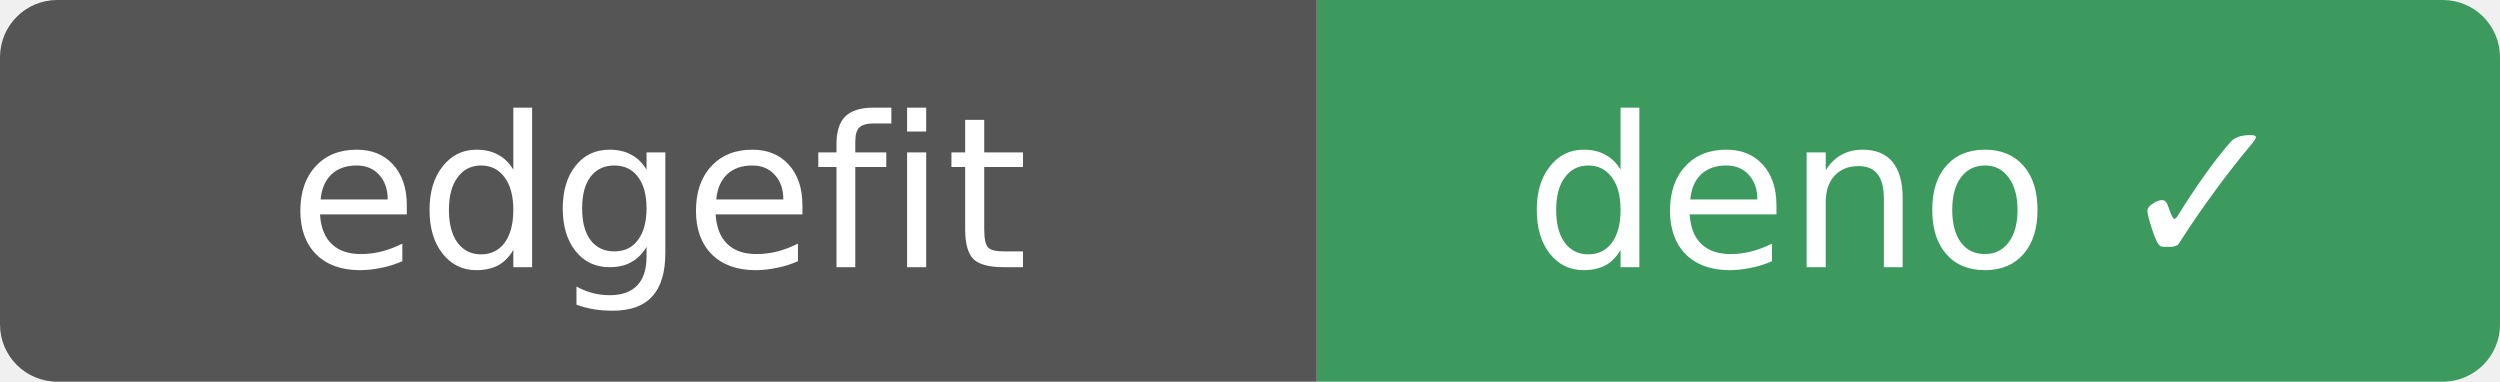
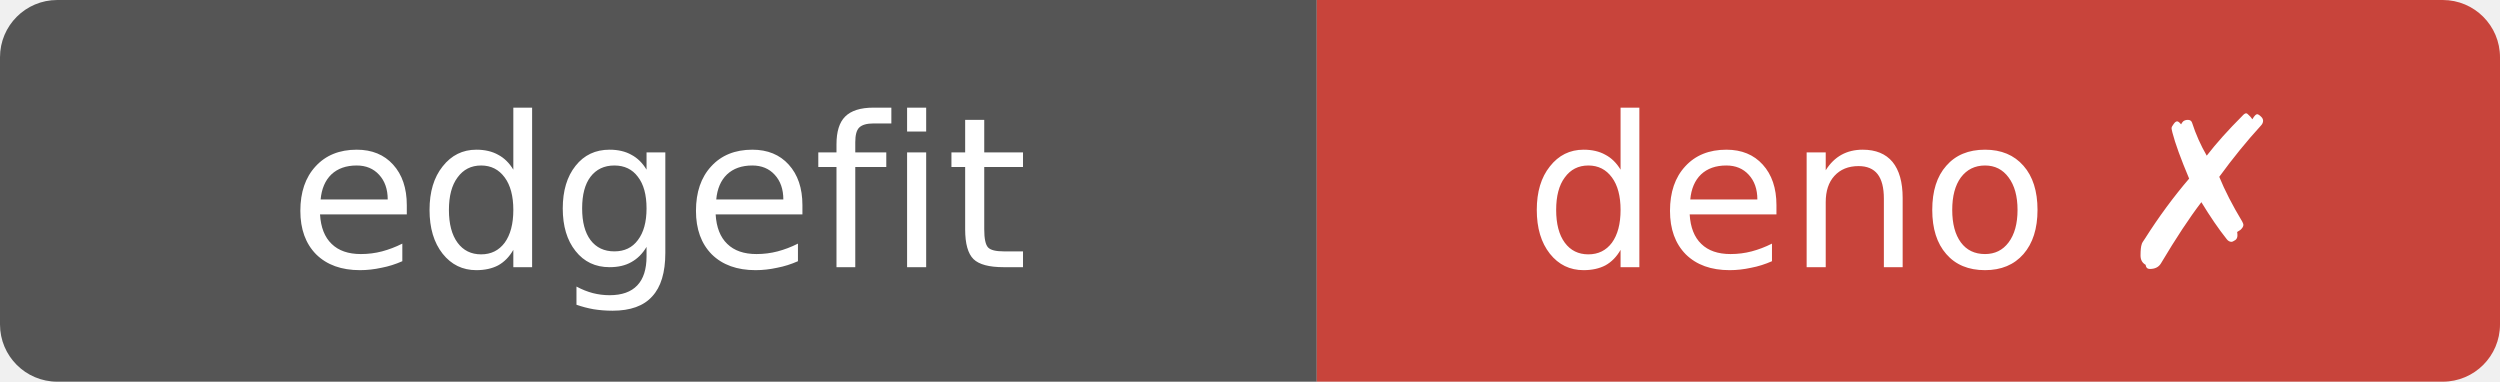
- <svg xmlns="http://www.w3.org/2000/svg" width="131" height="20" role="img" aria-label="edgefit: deno ✓">
+ <svg xmlns="http://www.w3.org/2000/svg" width="131" height="20" role="img" aria-label="edgefit: deno ✗">
  <clipPath id="r">
    <rect width="131" height="20" rx="3" />
  </clipPath>
  <g clip-path="url(#r)">
    <rect width="69" height="20" fill="#555" />
-     <rect x="69" width="62" height="20" fill="#3c9a5f" />
+     <rect x="69" width="62" height="20" fill="#c8443b" />
  </g>
  <g fill="#fff" text-anchor="middle" font-family="Verdana,Geneva,DejaVu Sans,sans-serif" font-size="11">
    <text x="34.5" y="14">edgefit</text>
-     <text x="100" y="14">deno ✓</text>
+     <text x="100" y="14">deno ✗</text>
  </g>
</svg>
